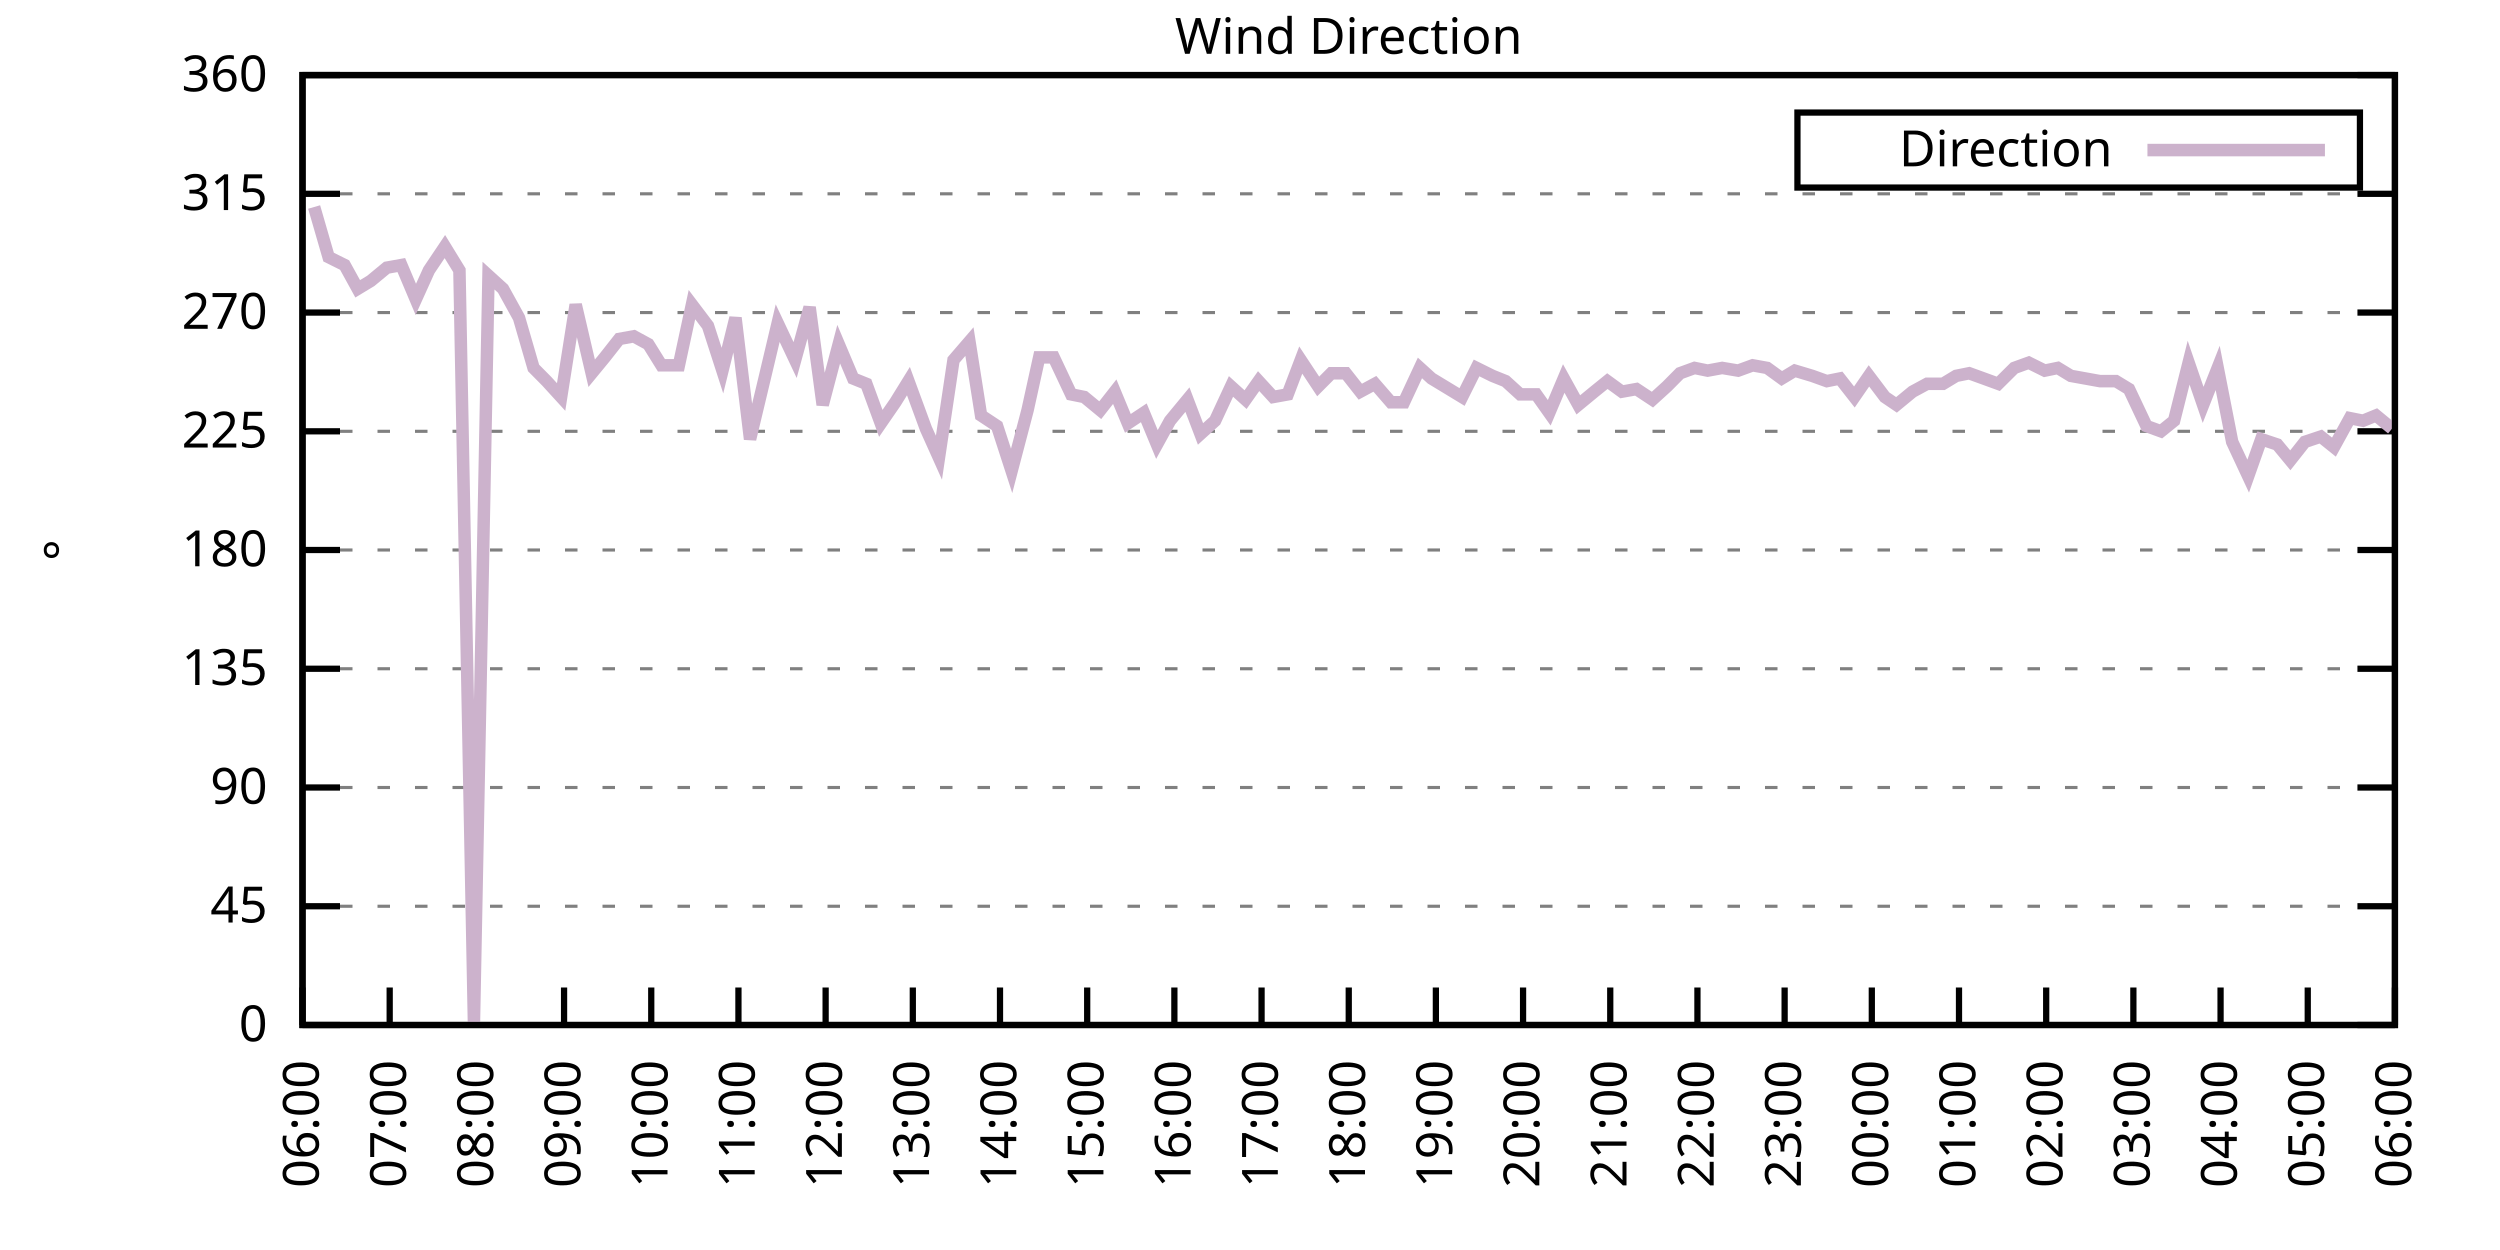
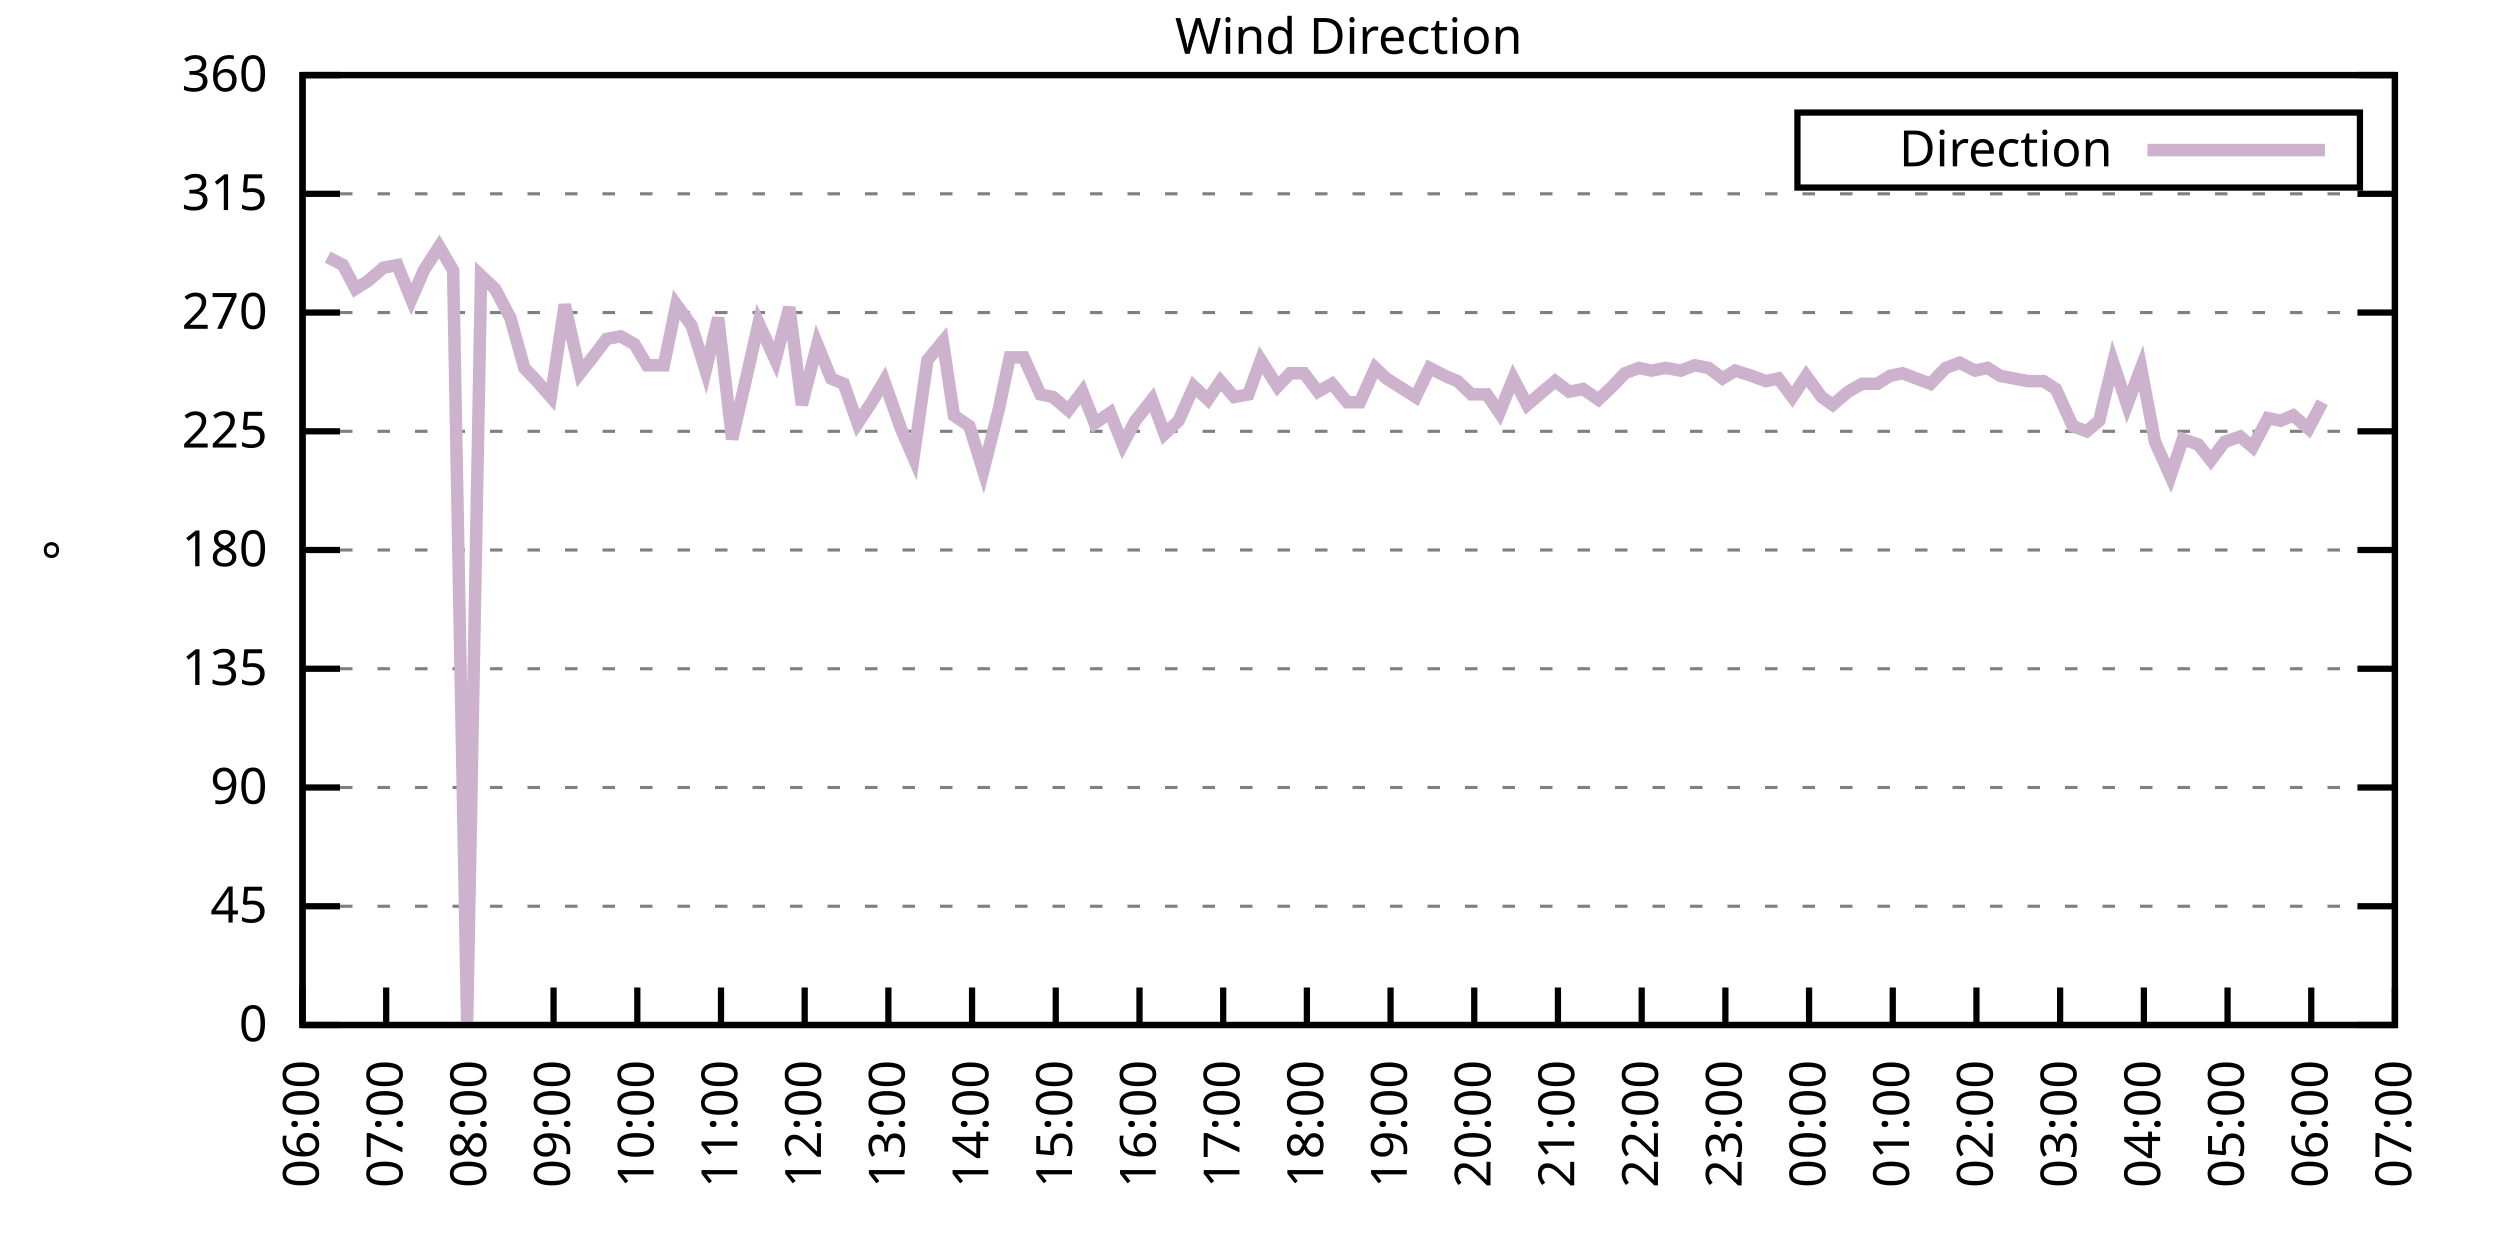
<svg xmlns="http://www.w3.org/2000/svg" xmlns:xlink="http://www.w3.org/1999/xlink" width="400" height="200" viewBox="0 0 400 200">
  <g id="gnuplot_canvas">
    <rect x="0" y="0" width="400" height="200" fill="none" />
    <defs>
      <circle id="gpDot" r="0.5" stroke-width="0.5" stroke="currentColor" />
      <path id="gpPt0" stroke-width="0.333" stroke="currentColor" d="M-1,0 h2 M0,-1 v2" />
      <path id="gpPt1" stroke-width="0.333" stroke="currentColor" d="M-1,-1 L1,1 M1,-1 L-1,1" />
      <path id="gpPt2" stroke-width="0.333" stroke="currentColor" d="M-1,0 L1,0 M0,-1 L0,1 M-1,-1 L1,1 M-1,1 L1,-1" />
      <rect id="gpPt3" stroke-width="0.333" stroke="currentColor" x="-1" y="-1" width="2" height="2" />
      <rect id="gpPt4" stroke-width="0.333" stroke="currentColor" fill="currentColor" x="-1" y="-1" width="2" height="2" />
      <circle id="gpPt5" stroke-width="0.333" stroke="currentColor" cx="0" cy="0" r="1" />
      <use xlink:href="#gpPt5" id="gpPt6" fill="currentColor" stroke="none" />
      <path id="gpPt7" stroke-width="0.333" stroke="currentColor" d="M0,-1.33 L-1.33,0.67 L1.33,0.67 z" />
      <use xlink:href="#gpPt7" id="gpPt8" fill="currentColor" stroke="none" />
      <use xlink:href="#gpPt7" id="gpPt9" stroke="currentColor" transform="rotate(180)" />
      <use xlink:href="#gpPt9" id="gpPt10" fill="currentColor" stroke="none" />
      <use xlink:href="#gpPt3" id="gpPt11" stroke="currentColor" transform="rotate(45)" />
      <use xlink:href="#gpPt11" id="gpPt12" fill="currentColor" stroke="none" />
      <path id="gpPt13" stroke-width="0.333" stroke="currentColor" d="M0,1.330 L1.265,0.411 L0.782,-1.067 L-0.782,-1.076 L-1.265,0.411 z" />
      <use xlink:href="#gpPt13" id="gpPt14" fill="currentColor" stroke="none" />
      <filter id="textbox" filterUnits="objectBoundingBox" x="0" y="0" height="1" width="1">
        <feFlood flood-color="white" flood-opacity="1" result="bgnd" />
        <feComposite in="SourceGraphic" in2="bgnd" operator="atop" />
      </filter>
      <filter id="greybox" filterUnits="objectBoundingBox" x="0" y="0" height="1" width="1">
        <feFlood flood-color="lightgrey" flood-opacity="1" result="grey" />
        <feComposite in="SourceGraphic" in2="grey" operator="atop" />
      </filter>
    </defs>
    <g fill="none" color="white" stroke="currentColor" stroke-width="1.00" stroke-linecap="butt" stroke-linejoin="miter">
</g>
    <g fill="none" color="black" stroke="currentColor" stroke-width="1.00" stroke-linecap="butt" stroke-linejoin="miter">
      <g stroke="none" shape-rendering="crispEdges">
        <polygon fill="rgb(255, 255, 255)" points="48.40,164.00 383.18,164.00 383.18,12.02 48.40,12.02 " />
      </g>
    </g>
    <g fill="none" color="black" stroke="currentColor" stroke-width="1.00" stroke-linecap="butt" stroke-linejoin="miter">
</g>
    <g fill="none" color="black" stroke="black" stroke-width="0.50" stroke-linecap="butt" stroke-linejoin="miter">
</g>
    <g fill="none" color="gray" stroke="currentColor" stroke-width="0.50" stroke-linecap="butt" stroke-linejoin="miter">
      <path stroke="gray" stroke-dasharray="2,4" class="gridline" d="M48.40,164.00 L383.19,164.00  " />
    </g>
    <g fill="none" color="gray" stroke="gray" stroke-width="1.00" stroke-linecap="butt" stroke-linejoin="miter">
</g>
    <g fill="none" color="black" stroke="currentColor" stroke-width="1.00" stroke-linecap="butt" stroke-linejoin="miter">
      <path stroke="black" d="M48.40,164.00 L54.40,164.00 M383.19,164.00 L377.19,164.00  " />
      <g transform="translate(42.80,166.60)" stroke="none" fill="black" font-family="Sans" font-size="8.00" text-anchor="end">
        <text>
          <tspan font-family="Sans"> 0</tspan>
        </text>
      </g>
    </g>
    <g fill="none" color="black" stroke="currentColor" stroke-width="1.00" stroke-linecap="butt" stroke-linejoin="miter">
</g>
    <g fill="none" color="black" stroke="black" stroke-width="0.50" stroke-linecap="butt" stroke-linejoin="miter">
</g>
    <g fill="none" color="gray" stroke="currentColor" stroke-width="0.50" stroke-linecap="butt" stroke-linejoin="miter">
      <path stroke="gray" stroke-dasharray="2,4" class="gridline" d="M48.40,145.00 L383.19,145.00  " />
    </g>
    <g fill="none" color="gray" stroke="gray" stroke-width="1.00" stroke-linecap="butt" stroke-linejoin="miter">
</g>
    <g fill="none" color="black" stroke="currentColor" stroke-width="1.00" stroke-linecap="butt" stroke-linejoin="miter">
      <path stroke="black" d="M48.40,145.00 L54.40,145.00 M383.19,145.00 L377.19,145.00  " />
      <g transform="translate(42.80,147.60)" stroke="none" fill="black" font-family="Sans" font-size="8.00" text-anchor="end">
        <text>
          <tspan font-family="Sans"> 45</tspan>
        </text>
      </g>
    </g>
    <g fill="none" color="black" stroke="currentColor" stroke-width="1.00" stroke-linecap="butt" stroke-linejoin="miter">
</g>
    <g fill="none" color="black" stroke="black" stroke-width="0.50" stroke-linecap="butt" stroke-linejoin="miter">
</g>
    <g fill="none" color="gray" stroke="currentColor" stroke-width="0.50" stroke-linecap="butt" stroke-linejoin="miter">
      <path stroke="gray" stroke-dasharray="2,4" class="gridline" d="M48.40,126.00 L383.19,126.00  " />
    </g>
    <g fill="none" color="gray" stroke="gray" stroke-width="1.00" stroke-linecap="butt" stroke-linejoin="miter">
</g>
    <g fill="none" color="black" stroke="currentColor" stroke-width="1.00" stroke-linecap="butt" stroke-linejoin="miter">
      <path stroke="black" d="M48.40,126.00 L54.40,126.00 M383.19,126.00 L377.19,126.00  " />
      <g transform="translate(42.80,128.60)" stroke="none" fill="black" font-family="Sans" font-size="8.00" text-anchor="end">
        <text>
          <tspan font-family="Sans"> 90</tspan>
        </text>
      </g>
    </g>
    <g fill="none" color="black" stroke="currentColor" stroke-width="1.00" stroke-linecap="butt" stroke-linejoin="miter">
</g>
    <g fill="none" color="black" stroke="black" stroke-width="0.50" stroke-linecap="butt" stroke-linejoin="miter">
</g>
    <g fill="none" color="gray" stroke="currentColor" stroke-width="0.50" stroke-linecap="butt" stroke-linejoin="miter">
      <path stroke="gray" stroke-dasharray="2,4" class="gridline" d="M48.40,107.00 L383.19,107.00  " />
    </g>
    <g fill="none" color="gray" stroke="gray" stroke-width="1.00" stroke-linecap="butt" stroke-linejoin="miter">
</g>
    <g fill="none" color="black" stroke="currentColor" stroke-width="1.00" stroke-linecap="butt" stroke-linejoin="miter">
      <path stroke="black" d="M48.40,107.00 L54.40,107.00 M383.19,107.00 L377.19,107.00  " />
      <g transform="translate(42.80,109.60)" stroke="none" fill="black" font-family="Sans" font-size="8.00" text-anchor="end">
        <text>
          <tspan font-family="Sans"> 135</tspan>
        </text>
      </g>
    </g>
    <g fill="none" color="black" stroke="currentColor" stroke-width="1.00" stroke-linecap="butt" stroke-linejoin="miter">
</g>
    <g fill="none" color="black" stroke="black" stroke-width="0.50" stroke-linecap="butt" stroke-linejoin="miter">
</g>
    <g fill="none" color="gray" stroke="currentColor" stroke-width="0.50" stroke-linecap="butt" stroke-linejoin="miter">
      <path stroke="gray" stroke-dasharray="2,4" class="gridline" d="M48.40,88.00 L383.19,88.00  " />
    </g>
    <g fill="none" color="gray" stroke="gray" stroke-width="1.00" stroke-linecap="butt" stroke-linejoin="miter">
</g>
    <g fill="none" color="black" stroke="currentColor" stroke-width="1.00" stroke-linecap="butt" stroke-linejoin="miter">
      <path stroke="black" d="M48.40,88.00 L54.40,88.00 M383.19,88.00 L377.19,88.00  " />
      <g transform="translate(42.80,90.60)" stroke="none" fill="black" font-family="Sans" font-size="8.00" text-anchor="end">
        <text>
          <tspan font-family="Sans"> 180</tspan>
        </text>
      </g>
    </g>
    <g fill="none" color="black" stroke="currentColor" stroke-width="1.00" stroke-linecap="butt" stroke-linejoin="miter">
</g>
    <g fill="none" color="black" stroke="black" stroke-width="0.50" stroke-linecap="butt" stroke-linejoin="miter">
</g>
    <g fill="none" color="gray" stroke="currentColor" stroke-width="0.50" stroke-linecap="butt" stroke-linejoin="miter">
      <path stroke="gray" stroke-dasharray="2,4" class="gridline" d="M48.40,69.01 L383.19,69.01  " />
    </g>
    <g fill="none" color="gray" stroke="gray" stroke-width="1.00" stroke-linecap="butt" stroke-linejoin="miter">
</g>
    <g fill="none" color="black" stroke="currentColor" stroke-width="1.00" stroke-linecap="butt" stroke-linejoin="miter">
      <path stroke="black" d="M48.40,69.01 L54.40,69.01 M383.19,69.01 L377.19,69.01  " />
      <g transform="translate(42.80,71.61)" stroke="none" fill="black" font-family="Sans" font-size="8.00" text-anchor="end">
        <text>
          <tspan font-family="Sans"> 225</tspan>
        </text>
      </g>
    </g>
    <g fill="none" color="black" stroke="currentColor" stroke-width="1.00" stroke-linecap="butt" stroke-linejoin="miter">
</g>
    <g fill="none" color="black" stroke="black" stroke-width="0.50" stroke-linecap="butt" stroke-linejoin="miter">
</g>
    <g fill="none" color="gray" stroke="currentColor" stroke-width="0.50" stroke-linecap="butt" stroke-linejoin="miter">
      <path stroke="gray" stroke-dasharray="2,4" class="gridline" d="M48.40,50.01 L383.19,50.01  " />
    </g>
    <g fill="none" color="gray" stroke="gray" stroke-width="1.00" stroke-linecap="butt" stroke-linejoin="miter">
</g>
    <g fill="none" color="black" stroke="currentColor" stroke-width="1.00" stroke-linecap="butt" stroke-linejoin="miter">
      <path stroke="black" d="M48.40,50.01 L54.40,50.01 M383.19,50.01 L377.19,50.01  " />
      <g transform="translate(42.80,52.61)" stroke="none" fill="black" font-family="Sans" font-size="8.00" text-anchor="end">
        <text>
          <tspan font-family="Sans"> 270</tspan>
        </text>
      </g>
    </g>
    <g fill="none" color="black" stroke="currentColor" stroke-width="1.00" stroke-linecap="butt" stroke-linejoin="miter">
</g>
    <g fill="none" color="black" stroke="black" stroke-width="0.50" stroke-linecap="butt" stroke-linejoin="miter">
</g>
    <g fill="none" color="gray" stroke="currentColor" stroke-width="0.50" stroke-linecap="butt" stroke-linejoin="miter">
      <path stroke="gray" stroke-dasharray="2,4" class="gridline" d="M48.40,31.01 L383.19,31.01  " />
    </g>
    <g fill="none" color="gray" stroke="gray" stroke-width="1.00" stroke-linecap="butt" stroke-linejoin="miter">
</g>
    <g fill="none" color="black" stroke="currentColor" stroke-width="1.00" stroke-linecap="butt" stroke-linejoin="miter">
      <path stroke="black" d="M48.40,31.01 L54.40,31.01 M383.19,31.01 L377.19,31.01  " />
      <g transform="translate(42.80,33.61)" stroke="none" fill="black" font-family="Sans" font-size="8.00" text-anchor="end">
        <text>
          <tspan font-family="Sans"> 315</tspan>
        </text>
      </g>
    </g>
    <g fill="none" color="black" stroke="currentColor" stroke-width="1.00" stroke-linecap="butt" stroke-linejoin="miter">
</g>
    <g fill="none" color="black" stroke="black" stroke-width="0.50" stroke-linecap="butt" stroke-linejoin="miter">
</g>
    <g fill="none" color="gray" stroke="currentColor" stroke-width="0.50" stroke-linecap="butt" stroke-linejoin="miter">
      <path stroke="gray" stroke-dasharray="2,4" class="gridline" d="M48.40,12.01 L383.19,12.01  " />
    </g>
    <g fill="none" color="gray" stroke="gray" stroke-width="1.00" stroke-linecap="butt" stroke-linejoin="miter">
</g>
    <g fill="none" color="black" stroke="currentColor" stroke-width="1.00" stroke-linecap="butt" stroke-linejoin="miter">
      <path stroke="black" d="M48.40,12.01 L54.40,12.01 M383.19,12.01 L377.19,12.01  " />
      <g transform="translate(42.80,14.61)" stroke="none" fill="black" font-family="Sans" font-size="8.00" text-anchor="end">
        <text>
          <tspan font-family="Sans"> 360</tspan>
        </text>
      </g>
    </g>
    <g fill="none" color="black" stroke="currentColor" stroke-width="1.00" stroke-linecap="butt" stroke-linejoin="miter">
      <path stroke="black" d="M48.40,164.00 L48.40,158.00  " />
      <g transform="translate(51.00,169.60) rotate(270.00)" stroke="none" fill="black" font-family="Sans" font-size="8.00" text-anchor="end">
        <text>
          <tspan font-family="Sans">06:00</tspan>
        </text>
      </g>
    </g>
    <g fill="none" color="black" stroke="currentColor" stroke-width="1.00" stroke-linecap="butt" stroke-linejoin="miter">
-       <path stroke="black" d="M62.35,164.00 L62.35,158.00  " />
-       <g transform="translate(64.95,169.60) rotate(270.00)" stroke="none" fill="black" font-family="Sans" font-size="8.00" text-anchor="end">
+       <path stroke="black" d="M61.79,164.00 L61.79,158.00  " />
+       <g transform="translate(64.39,169.60) rotate(270.00)" stroke="none" fill="black" font-family="Sans" font-size="8.00" text-anchor="end">
        <text>
          <tspan font-family="Sans">07:00</tspan>
        </text>
      </g>
    </g>
    <g fill="none" color="black" stroke="currentColor" stroke-width="1.00" stroke-linecap="butt" stroke-linejoin="miter">
-       <path stroke="black" d="M76.30,164.00 L76.30,158.00  " />
-       <g transform="translate(78.90,169.60) rotate(270.00)" stroke="none" fill="black" font-family="Sans" font-size="8.00" text-anchor="end">
+       <path stroke="black" d="M75.18,164.00 L75.18,158.00  " />
+       <g transform="translate(77.78,169.60) rotate(270.00)" stroke="none" fill="black" font-family="Sans" font-size="8.00" text-anchor="end">
        <text>
          <tspan font-family="Sans">08:00</tspan>
        </text>
      </g>
    </g>
    <g fill="none" color="black" stroke="currentColor" stroke-width="1.00" stroke-linecap="butt" stroke-linejoin="miter">
-       <path stroke="black" d="M90.25,164.00 L90.25,158.00  " />
-       <g transform="translate(92.85,169.60) rotate(270.00)" stroke="none" fill="black" font-family="Sans" font-size="8.00" text-anchor="end">
+       <path stroke="black" d="M88.57,164.00 L88.57,158.00  " />
+       <g transform="translate(91.17,169.60) rotate(270.00)" stroke="none" fill="black" font-family="Sans" font-size="8.00" text-anchor="end">
        <text>
          <tspan font-family="Sans">09:00</tspan>
        </text>
      </g>
    </g>
    <g fill="none" color="black" stroke="currentColor" stroke-width="1.00" stroke-linecap="butt" stroke-linejoin="miter">
-       <path stroke="black" d="M104.20,164.00 L104.20,158.00  " />
-       <g transform="translate(106.80,169.60) rotate(270.00)" stroke="none" fill="black" font-family="Sans" font-size="8.00" text-anchor="end">
+       <path stroke="black" d="M101.97,164.00 L101.97,158.00  " />
+       <g transform="translate(104.57,169.60) rotate(270.00)" stroke="none" fill="black" font-family="Sans" font-size="8.00" text-anchor="end">
        <text>
          <tspan font-family="Sans">10:00</tspan>
        </text>
      </g>
    </g>
    <g fill="none" color="black" stroke="currentColor" stroke-width="1.00" stroke-linecap="butt" stroke-linejoin="miter">
-       <path stroke="black" d="M118.15,164.00 L118.15,158.00  " />
-       <g transform="translate(120.75,169.60) rotate(270.00)" stroke="none" fill="black" font-family="Sans" font-size="8.00" text-anchor="end">
+       <path stroke="black" d="M115.36,164.00 L115.36,158.00  " />
+       <g transform="translate(117.96,169.60) rotate(270.00)" stroke="none" fill="black" font-family="Sans" font-size="8.00" text-anchor="end">
        <text>
          <tspan font-family="Sans">11:00</tspan>
        </text>
      </g>
    </g>
    <g fill="none" color="black" stroke="currentColor" stroke-width="1.00" stroke-linecap="butt" stroke-linejoin="miter">
-       <path stroke="black" d="M132.10,164.00 L132.10,158.00  " />
-       <g transform="translate(134.70,169.60) rotate(270.00)" stroke="none" fill="black" font-family="Sans" font-size="8.00" text-anchor="end">
+       <path stroke="black" d="M128.75,164.00 L128.75,158.00  " />
+       <g transform="translate(131.35,169.60) rotate(270.00)" stroke="none" fill="black" font-family="Sans" font-size="8.00" text-anchor="end">
        <text>
          <tspan font-family="Sans">12:00</tspan>
        </text>
      </g>
    </g>
    <g fill="none" color="black" stroke="currentColor" stroke-width="1.00" stroke-linecap="butt" stroke-linejoin="miter">
-       <path stroke="black" d="M146.05,164.00 L146.05,158.00  " />
-       <g transform="translate(148.65,169.60) rotate(270.00)" stroke="none" fill="black" font-family="Sans" font-size="8.00" text-anchor="end">
+       <path stroke="black" d="M142.14,164.00 L142.14,158.00  " />
+       <g transform="translate(144.74,169.60) rotate(270.00)" stroke="none" fill="black" font-family="Sans" font-size="8.00" text-anchor="end">
        <text>
          <tspan font-family="Sans">13:00</tspan>
        </text>
      </g>
    </g>
    <g fill="none" color="black" stroke="currentColor" stroke-width="1.00" stroke-linecap="butt" stroke-linejoin="miter">
-       <path stroke="black" d="M160.00,164.00 L160.00,158.00  " />
-       <g transform="translate(162.60,169.60) rotate(270.00)" stroke="none" fill="black" font-family="Sans" font-size="8.00" text-anchor="end">
+       <path stroke="black" d="M155.53,164.00 L155.53,158.00  " />
+       <g transform="translate(158.13,169.60) rotate(270.00)" stroke="none" fill="black" font-family="Sans" font-size="8.00" text-anchor="end">
        <text>
          <tspan font-family="Sans">14:00</tspan>
        </text>
      </g>
    </g>
    <g fill="none" color="black" stroke="currentColor" stroke-width="1.00" stroke-linecap="butt" stroke-linejoin="miter">
-       <path stroke="black" d="M173.95,164.00 L173.95,158.00  " />
-       <g transform="translate(176.55,169.60) rotate(270.00)" stroke="none" fill="black" font-family="Sans" font-size="8.00" text-anchor="end">
+       <path stroke="black" d="M168.92,164.00 L168.92,158.00  " />
+       <g transform="translate(171.52,169.60) rotate(270.00)" stroke="none" fill="black" font-family="Sans" font-size="8.00" text-anchor="end">
        <text>
          <tspan font-family="Sans">15:00</tspan>
        </text>
      </g>
    </g>
    <g fill="none" color="black" stroke="currentColor" stroke-width="1.00" stroke-linecap="butt" stroke-linejoin="miter">
-       <path stroke="black" d="M187.90,164.00 L187.90,158.00  " />
-       <g transform="translate(190.50,169.60) rotate(270.00)" stroke="none" fill="black" font-family="Sans" font-size="8.00" text-anchor="end">
+       <path stroke="black" d="M182.32,164.00 L182.32,158.00  " />
+       <g transform="translate(184.92,169.60) rotate(270.00)" stroke="none" fill="black" font-family="Sans" font-size="8.00" text-anchor="end">
        <text>
          <tspan font-family="Sans">16:00</tspan>
        </text>
      </g>
    </g>
    <g fill="none" color="black" stroke="currentColor" stroke-width="1.00" stroke-linecap="butt" stroke-linejoin="miter">
-       <path stroke="black" d="M201.85,164.00 L201.85,158.00  " />
-       <g transform="translate(204.45,169.60) rotate(270.00)" stroke="none" fill="black" font-family="Sans" font-size="8.00" text-anchor="end">
+       <path stroke="black" d="M195.71,164.00 L195.71,158.00  " />
+       <g transform="translate(198.31,169.60) rotate(270.00)" stroke="none" fill="black" font-family="Sans" font-size="8.00" text-anchor="end">
        <text>
          <tspan font-family="Sans">17:00</tspan>
        </text>
      </g>
    </g>
    <g fill="none" color="black" stroke="currentColor" stroke-width="1.00" stroke-linecap="butt" stroke-linejoin="miter">
-       <path stroke="black" d="M215.80,164.00 L215.80,158.00  " />
-       <g transform="translate(218.40,169.60) rotate(270.00)" stroke="none" fill="black" font-family="Sans" font-size="8.00" text-anchor="end">
+       <path stroke="black" d="M209.10,164.00 L209.10,158.00  " />
+       <g transform="translate(211.70,169.60) rotate(270.00)" stroke="none" fill="black" font-family="Sans" font-size="8.00" text-anchor="end">
        <text>
          <tspan font-family="Sans">18:00</tspan>
        </text>
      </g>
    </g>
    <g fill="none" color="black" stroke="currentColor" stroke-width="1.00" stroke-linecap="butt" stroke-linejoin="miter">
-       <path stroke="black" d="M229.74,164.00 L229.74,158.00  " />
-       <g transform="translate(232.34,169.60) rotate(270.00)" stroke="none" fill="black" font-family="Sans" font-size="8.00" text-anchor="end">
+       <path stroke="black" d="M222.49,164.00 L222.49,158.00  " />
+       <g transform="translate(225.09,169.60) rotate(270.00)" stroke="none" fill="black" font-family="Sans" font-size="8.00" text-anchor="end">
        <text>
          <tspan font-family="Sans">19:00</tspan>
        </text>
      </g>
    </g>
    <g fill="none" color="black" stroke="currentColor" stroke-width="1.00" stroke-linecap="butt" stroke-linejoin="miter">
-       <path stroke="black" d="M243.69,164.00 L243.69,158.00  " />
-       <g transform="translate(246.29,169.60) rotate(270.00)" stroke="none" fill="black" font-family="Sans" font-size="8.00" text-anchor="end">
+       <path stroke="black" d="M235.88,164.00 L235.88,158.00  " />
+       <g transform="translate(238.48,169.60) rotate(270.00)" stroke="none" fill="black" font-family="Sans" font-size="8.00" text-anchor="end">
        <text>
          <tspan font-family="Sans">20:00</tspan>
        </text>
      </g>
    </g>
    <g fill="none" color="black" stroke="currentColor" stroke-width="1.00" stroke-linecap="butt" stroke-linejoin="miter">
-       <path stroke="black" d="M257.64,164.00 L257.64,158.00  " />
-       <g transform="translate(260.24,169.60) rotate(270.00)" stroke="none" fill="black" font-family="Sans" font-size="8.00" text-anchor="end">
+       <path stroke="black" d="M249.27,164.00 L249.27,158.00  " />
+       <g transform="translate(251.87,169.60) rotate(270.00)" stroke="none" fill="black" font-family="Sans" font-size="8.00" text-anchor="end">
        <text>
          <tspan font-family="Sans">21:00</tspan>
        </text>
      </g>
    </g>
    <g fill="none" color="black" stroke="currentColor" stroke-width="1.00" stroke-linecap="butt" stroke-linejoin="miter">
-       <path stroke="black" d="M271.59,164.00 L271.59,158.00  " />
-       <g transform="translate(274.19,169.60) rotate(270.00)" stroke="none" fill="black" font-family="Sans" font-size="8.00" text-anchor="end">
+       <path stroke="black" d="M262.67,164.00 L262.67,158.00  " />
+       <g transform="translate(265.27,169.60) rotate(270.00)" stroke="none" fill="black" font-family="Sans" font-size="8.00" text-anchor="end">
        <text>
          <tspan font-family="Sans">22:00</tspan>
        </text>
      </g>
    </g>
    <g fill="none" color="black" stroke="currentColor" stroke-width="1.00" stroke-linecap="butt" stroke-linejoin="miter">
-       <path stroke="black" d="M285.54,164.00 L285.54,158.00  " />
-       <g transform="translate(288.14,169.60) rotate(270.00)" stroke="none" fill="black" font-family="Sans" font-size="8.00" text-anchor="end">
+       <path stroke="black" d="M276.06,164.00 L276.06,158.00  " />
+       <g transform="translate(278.66,169.60) rotate(270.00)" stroke="none" fill="black" font-family="Sans" font-size="8.00" text-anchor="end">
        <text>
          <tspan font-family="Sans">23:00</tspan>
        </text>
      </g>
    </g>
    <g fill="none" color="black" stroke="currentColor" stroke-width="1.00" stroke-linecap="butt" stroke-linejoin="miter">
-       <path stroke="black" d="M299.49,164.00 L299.49,158.00  " />
-       <g transform="translate(302.09,169.60) rotate(270.00)" stroke="none" fill="black" font-family="Sans" font-size="8.00" text-anchor="end">
+       <path stroke="black" d="M289.45,164.00 L289.45,158.00  " />
+       <g transform="translate(292.05,169.60) rotate(270.00)" stroke="none" fill="black" font-family="Sans" font-size="8.00" text-anchor="end">
        <text>
          <tspan font-family="Sans">00:00</tspan>
        </text>
      </g>
    </g>
    <g fill="none" color="black" stroke="currentColor" stroke-width="1.00" stroke-linecap="butt" stroke-linejoin="miter">
-       <path stroke="black" d="M313.44,164.00 L313.44,158.00  " />
-       <g transform="translate(316.04,169.60) rotate(270.00)" stroke="none" fill="black" font-family="Sans" font-size="8.00" text-anchor="end">
+       <path stroke="black" d="M302.84,164.00 L302.84,158.00  " />
+       <g transform="translate(305.44,169.60) rotate(270.00)" stroke="none" fill="black" font-family="Sans" font-size="8.00" text-anchor="end">
        <text>
          <tspan font-family="Sans">01:00</tspan>
        </text>
      </g>
    </g>
    <g fill="none" color="black" stroke="currentColor" stroke-width="1.00" stroke-linecap="butt" stroke-linejoin="miter">
-       <path stroke="black" d="M327.39,164.00 L327.39,158.00  " />
-       <g transform="translate(329.99,169.60) rotate(270.00)" stroke="none" fill="black" font-family="Sans" font-size="8.00" text-anchor="end">
+       <path stroke="black" d="M316.23,164.00 L316.23,158.00  " />
+       <g transform="translate(318.83,169.60) rotate(270.00)" stroke="none" fill="black" font-family="Sans" font-size="8.00" text-anchor="end">
        <text>
          <tspan font-family="Sans">02:00</tspan>
        </text>
      </g>
    </g>
    <g fill="none" color="black" stroke="currentColor" stroke-width="1.00" stroke-linecap="butt" stroke-linejoin="miter">
-       <path stroke="black" d="M341.34,164.00 L341.34,158.00  " />
-       <g transform="translate(343.94,169.60) rotate(270.00)" stroke="none" fill="black" font-family="Sans" font-size="8.00" text-anchor="end">
+       <path stroke="black" d="M329.62,164.00 L329.62,158.00  " />
+       <g transform="translate(332.22,169.60) rotate(270.00)" stroke="none" fill="black" font-family="Sans" font-size="8.00" text-anchor="end">
        <text>
          <tspan font-family="Sans">03:00</tspan>
        </text>
      </g>
    </g>
    <g fill="none" color="black" stroke="currentColor" stroke-width="1.00" stroke-linecap="butt" stroke-linejoin="miter">
-       <path stroke="black" d="M355.29,164.00 L355.29,158.00  " />
-       <g transform="translate(357.89,169.60) rotate(270.00)" stroke="none" fill="black" font-family="Sans" font-size="8.00" text-anchor="end">
+       <path stroke="black" d="M343.02,164.00 L343.02,158.00  " />
+       <g transform="translate(345.62,169.60) rotate(270.00)" stroke="none" fill="black" font-family="Sans" font-size="8.00" text-anchor="end">
        <text>
          <tspan font-family="Sans">04:00</tspan>
        </text>
      </g>
    </g>
    <g fill="none" color="black" stroke="currentColor" stroke-width="1.00" stroke-linecap="butt" stroke-linejoin="miter">
-       <path stroke="black" d="M369.24,164.00 L369.24,158.00  " />
-       <g transform="translate(371.84,169.60) rotate(270.00)" stroke="none" fill="black" font-family="Sans" font-size="8.00" text-anchor="end">
+       <path stroke="black" d="M356.41,164.00 L356.41,158.00  " />
+       <g transform="translate(359.01,169.60) rotate(270.00)" stroke="none" fill="black" font-family="Sans" font-size="8.00" text-anchor="end">
        <text>
          <tspan font-family="Sans">05:00</tspan>
+         </text>
+       </g>
+     </g>
+     <g fill="none" color="black" stroke="currentColor" stroke-width="1.00" stroke-linecap="butt" stroke-linejoin="miter">
+       <path stroke="black" d="M369.80,164.00 L369.80,158.00  " />
+       <g transform="translate(372.40,169.60) rotate(270.00)" stroke="none" fill="black" font-family="Sans" font-size="8.00" text-anchor="end">
+         <text>
+           <tspan font-family="Sans">06:00</tspan>
        </text>
      </g>
    </g>
    <g fill="none" color="black" stroke="currentColor" stroke-width="1.00" stroke-linecap="butt" stroke-linejoin="miter">
      <path stroke="black" d="M383.19,164.00 L383.19,158.00  " />
      <g transform="translate(385.79,169.60) rotate(270.00)" stroke="none" fill="black" font-family="Sans" font-size="8.00" text-anchor="end">
        <text>
-           <tspan font-family="Sans">06:00</tspan>
+           <tspan font-family="Sans">07:00</tspan>
        </text>
      </g>
    </g>
    <g fill="none" color="black" stroke="currentColor" stroke-width="1.00" stroke-linecap="butt" stroke-linejoin="miter">
</g>
    <g fill="none" color="black" stroke="currentColor" stroke-width="1.00" stroke-linecap="butt" stroke-linejoin="miter">
      <path stroke="black" d="M48.40,12.01 L48.40,164.00 L383.19,164.00 L383.19,12.01 L48.40,12.01 Z  " />
    </g>
    <g fill="none" color="black" stroke="currentColor" stroke-width="1.00" stroke-linecap="butt" stroke-linejoin="miter">
</g>
    <g fill="none" color="black" stroke="currentColor" stroke-width="1.00" stroke-linecap="butt" stroke-linejoin="miter">
      <path stroke="black" d="M287.59,30.01 L287.59,18.01 L377.59,18.01 L377.59,30.01 L287.59,30.01 Z  " />
    </g>
    <g id="Wind_direction_plot_1">
      <g fill="none" color="white" stroke="black" stroke-width="2.00" stroke-linecap="butt" stroke-linejoin="miter">
</g>
      <g fill="none" color="black" stroke="currentColor" stroke-width="2.00" stroke-linecap="butt" stroke-linejoin="miter">
        <g transform="translate(337.99,26.61)" stroke="none" fill="black" font-family="Sans" font-size="8.00" text-anchor="end">
          <text>
            <tspan font-family="Sans">Direction</tspan>
          </text>
        </g>
      </g>
      <g fill="none" color="black" stroke="currentColor" stroke-width="2.00" stroke-linecap="butt" stroke-linejoin="miter">
-         <path stroke="rgb(204, 178, 204)" d="M343.59,24.01 L371.99,24.01 M50.26,33.12 L52.58,41.14 L55.14,42.41 L57.23,46.21 L59.33,44.94 L61.88,42.83   L64.21,42.41 L66.53,47.90 L68.63,43.25 L71.18,39.45 L73.51,43.25 L75.83,163.58 L78.16,44.10 L80.48,46.21   L83.04,50.85 L85.37,58.87 L87.46,60.98 L89.78,63.52 L92.11,48.74 L94.67,59.72 L96.76,57.18 L99.08,54.23   L101.41,53.81 L103.73,55.07 L105.83,58.45 L108.62,58.45 L110.71,48.74 L113.27,52.12 L115.59,59.30 L117.68,50.85   L120.01,70.27 L122.33,60.56 L124.43,51.70 L127.22,57.61 L129.54,49.16 L131.63,64.78 L134.19,55.07 L136.51,60.56   L138.61,61.41 L140.93,67.74 L143.26,64.36 L145.35,60.98 L148.14,68.58 L150.23,73.23 L152.56,57.61 L155.11,54.65   L156.97,66.47 L159.53,68.16 L161.86,75.34 L164.41,65.63 L166.27,57.18 L168.60,57.18 L171.39,63.10 L173.48,63.52   L176.04,65.63 L178.36,62.67 L180.46,67.74 L183.01,66.05 L185.11,71.12 L187.20,67.32 L189.99,63.94 L192.08,69.43   L194.41,67.32 L196.96,61.83 L199.29,63.94 L201.38,60.98 L203.71,63.52 L206.03,63.10 L208.12,57.61 L210.91,61.83   L213.01,59.72 L215.33,59.72 L217.65,62.67 L219.98,61.41 L222.54,64.36 L224.63,64.36 L227.19,58.87 L229.05,60.56   L231.84,62.25 L233.93,63.52 L236.25,58.87 L238.81,60.14 L240.90,60.98 L243.23,63.10 L245.79,63.10 L247.88,66.05   L250.20,60.56 L252.53,64.78 L255.09,62.67 L257.18,60.98 L259.50,62.67 L261.83,62.25 L264.39,63.94 L266.71,61.83   L268.80,59.72 L271.13,58.87 L273.22,59.30 L275.55,58.87 L278.10,59.30 L280.43,58.45 L282.75,58.87 L285.08,60.56   L287.17,59.30 L289.96,60.14 L292.29,60.98 L294.38,60.56 L296.70,63.52 L299.03,60.14 L301.58,63.52 L303.44,64.78   L306.00,62.67 L308.33,61.41 L310.88,61.41 L312.98,60.14 L315.07,59.72 L317.39,60.56 L319.72,61.41 L322.28,58.87   L324.60,58.03 L327.16,59.30 L329.25,58.87 L331.34,60.14 L333.67,60.56 L335.99,60.98 L338.55,60.98 L340.64,62.25   L343.43,68.16 L345.76,69.01 L347.85,67.32 L350.18,58.03 L352.50,64.78 L354.83,58.87 L357.15,70.70 L359.71,76.18   L361.80,70.27 L364.36,71.12 L366.45,73.65 L368.78,70.70 L371.33,69.85 L373.43,71.54 L375.98,66.90 L378.08,67.32   L380.17,66.47 L382.73,68.58  " />
+         <path stroke="rgb(204, 178, 204)" d="M343.59,24.01 L371.99,24.01 M52.42,41.14 L54.87,42.41 L56.88,46.21 L58.89,44.94 L61.35,42.83 L63.58,42.41   L65.81,47.90 L67.82,43.25 L70.27,39.45 L72.50,43.25 L74.74,163.58 L76.97,44.10 L79.20,46.21 L81.66,50.85   L83.89,58.87 L85.90,60.98 L88.13,63.52 L90.36,48.74 L92.82,59.72 L94.82,57.18 L97.06,54.23 L99.29,53.81   L101.52,55.07 L103.53,58.45 L106.21,58.45 L108.22,48.74 L110.67,52.12 L112.90,59.30 L114.91,50.85 L117.14,70.27   L119.38,60.56 L121.38,51.70 L124.06,57.61 L126.29,49.16 L128.30,64.78 L130.76,55.07 L132.99,60.56 L135.00,61.41   L137.23,67.74 L139.46,64.36 L141.47,60.98 L144.15,68.58 L146.16,73.23 L148.39,57.61 L150.85,54.65 L152.63,66.47   L155.09,68.16 L157.32,75.34 L159.77,65.63 L161.56,57.18 L163.79,57.18 L166.47,63.10 L168.48,63.52 L170.93,65.63   L173.17,62.67 L175.17,67.74 L177.63,66.05 L179.64,71.12 L181.65,67.32 L184.32,63.94 L186.33,69.43 L188.57,67.32   L191.02,61.83 L193.25,63.94 L195.26,60.98 L197.49,63.52 L199.73,63.10 L201.73,57.61 L204.41,61.83 L206.42,59.72   L208.65,59.72 L210.88,62.67 L213.12,61.41 L215.57,64.36 L217.58,64.36 L220.04,58.87 L221.82,60.56 L224.50,62.25   L226.51,63.52 L228.74,58.87 L231.20,60.14 L233.20,60.98 L235.44,63.10 L237.89,63.10 L239.90,66.05 L242.13,60.56   L244.36,64.78 L246.82,62.67 L248.83,60.98 L251.06,62.67 L253.29,62.25 L255.75,63.94 L257.98,61.83 L259.99,59.72   L262.22,58.87 L264.23,59.30 L266.46,58.87 L268.92,59.30 L271.15,58.45 L273.38,58.87 L275.61,60.56 L277.62,59.30   L280.30,60.14 L282.53,60.98 L284.54,60.56 L286.77,63.52 L289.00,60.14 L291.46,63.52 L293.24,64.78 L295.70,62.67   L297.93,61.41 L300.39,61.41 L302.39,60.14 L304.40,59.72 L306.63,60.56 L308.87,61.41 L311.32,58.87 L313.55,58.03   L316.01,59.30 L318.02,58.87 L320.03,60.14 L322.26,60.56 L324.49,60.98 L326.95,60.98 L328.95,62.25 L331.63,68.16   L333.86,69.01 L335.87,67.32 L338.10,58.03 L340.34,64.78 L342.57,58.87 L344.80,70.70 L347.26,76.18 L349.26,70.27   L351.72,71.12 L353.73,73.65 L355.96,70.70 L358.42,69.85 L360.42,71.54 L362.88,66.90 L364.89,67.32 L366.90,66.47   L369.35,68.58 L371.58,64.36  " />
      </g>
    </g>
    <g fill="none" color="black" stroke="currentColor" stroke-width="2.00" stroke-linecap="butt" stroke-linejoin="miter">
</g>
    <g fill="none" color="black" stroke="black" stroke-width="1.00" stroke-linecap="butt" stroke-linejoin="miter">
</g>
    <g fill="none" color="black" stroke="currentColor" stroke-width="1.00" stroke-linecap="butt" stroke-linejoin="miter">
      <path stroke="black" d="M48.40,12.01 L48.40,164.00 L383.19,164.00 L383.19,12.01 L48.40,12.01 Z  " />
      <g transform="translate(12.80,88.01) rotate(270.00)" stroke="none" fill="black" font-family="Sans" font-size="8.00" text-anchor="middle">
        <text>
          <tspan font-family="Sans">°</tspan>
        </text>
      </g>
    </g>
    <g fill="none" color="black" stroke="currentColor" stroke-width="1.00" stroke-linecap="butt" stroke-linejoin="miter">
</g>
    <g fill="none" color="black" stroke="currentColor" stroke-width="1.00" stroke-linecap="butt" stroke-linejoin="miter">
      <g transform="translate(215.79,8.61)" stroke="none" fill="black" font-family="Sans" font-size="8.00" text-anchor="middle">
        <text>
          <tspan font-family="Sans">Wind Direction</tspan>
        </text>
      </g>
    </g>
    <g fill="none" color="black" stroke="currentColor" stroke-width="1.00" stroke-linecap="butt" stroke-linejoin="miter">
</g>
  </g>
</svg>
